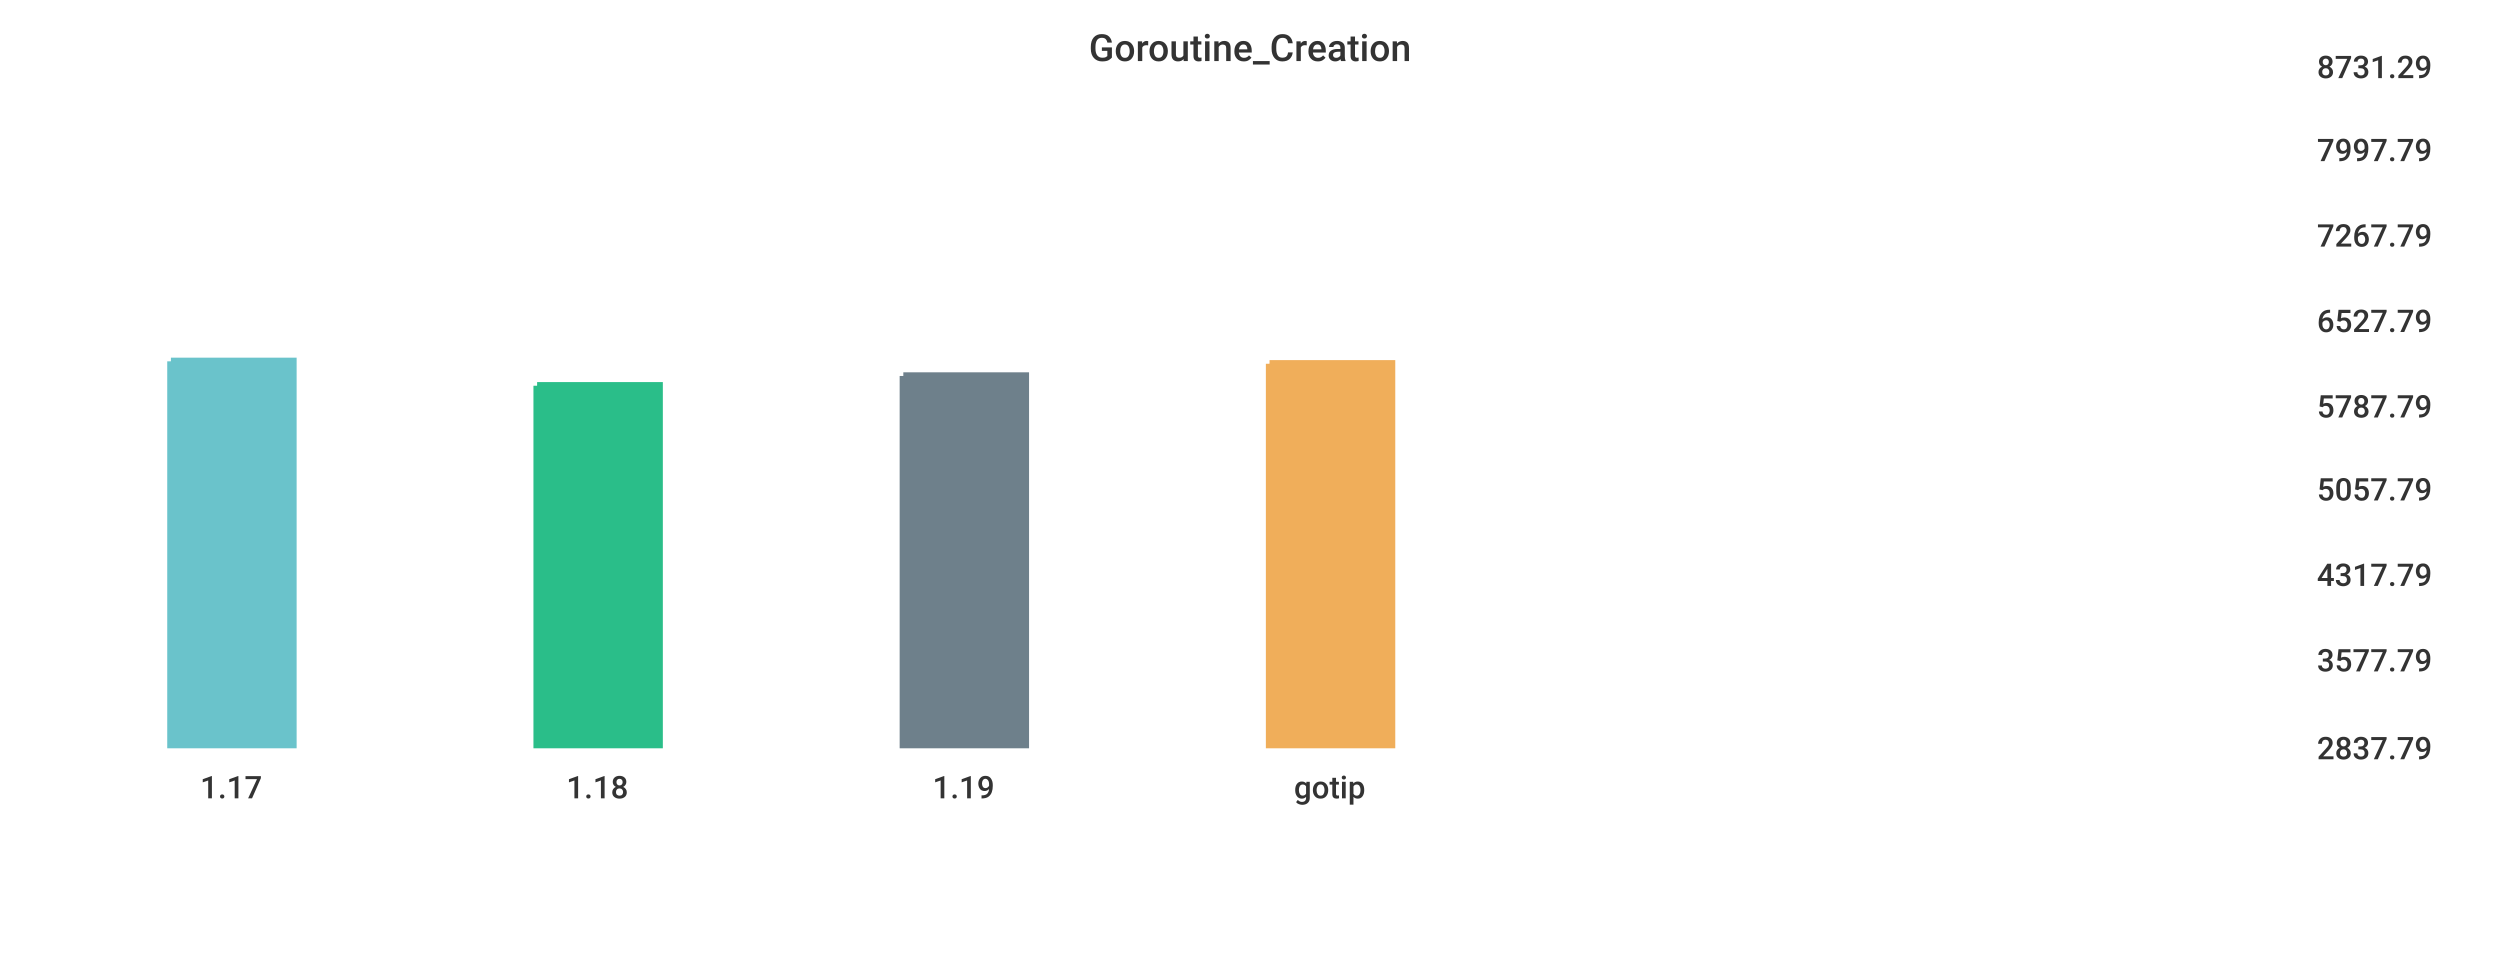
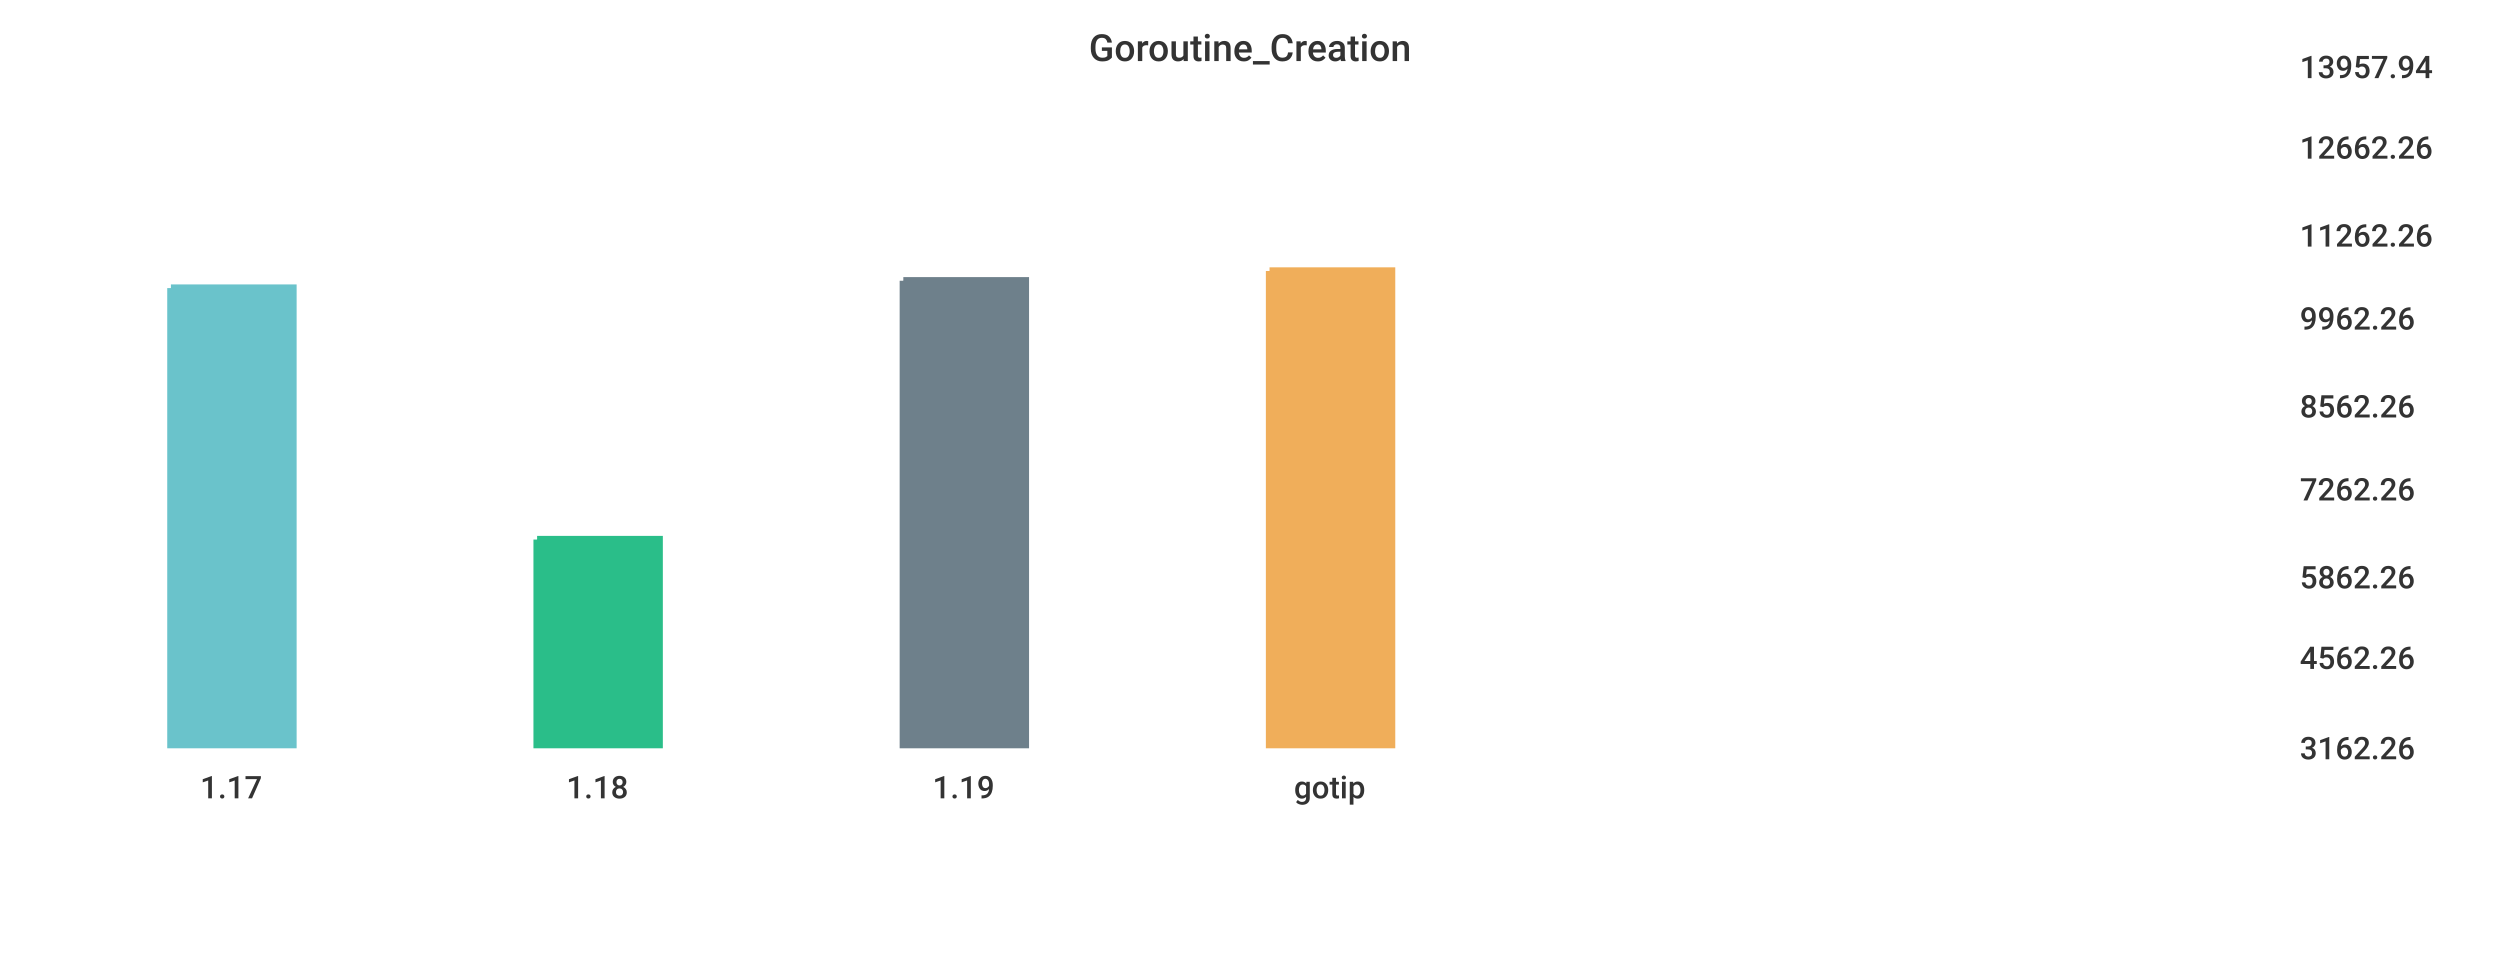
<svg xmlns="http://www.w3.org/2000/svg" width="1024" height="400">\n<path d="M 0 0 L 1024 0 L 1024 400 L 0 400 L 0 0" style="stroke-width:0;stroke:rgba(255,255,255,1.0);fill:rgba(255,255,255,1.0)" />
-   <path d="M 20 26 L 934 26 L 934 305 L 20 305 L 20 26" style="stroke-width:0;stroke:rgba(255,255,255,1.0);fill:rgba(255,255,255,1.0)" />
-   <path d="M 70 148 L 120 148 L 120 305 L 70 305 L 70 148" style="stroke-width:3;stroke:rgba(106,195,203,1.0);fill:rgba(106,195,203,1.0)" />
-   <path d="M 220 158 L 270 158 L 270 305 L 220 305 L 220 158" style="stroke-width:3;stroke:rgba(42,190,137,1.0);fill:rgba(42,190,137,1.0)" />
-   <path d="M 370 154 L 420 154 L 420 305 L 370 305 L 370 154" style="stroke-width:3;stroke:rgba(110,128,139,1.0);fill:rgba(110,128,139,1.0)" />
-   <path d="M 520 149 L 570 149 L 570 305 L 520 305 L 520 149" style="stroke-width:3;stroke:rgba(240,174,90,1.0);fill:rgba(240,174,90,1.0)" />
-   <path d="M 20 305 L 934 305" style="stroke-width:0;stroke:rgba(51,51,51,1.0);fill:none" />
+   <path d="M 20 26 L 927 26 L 927 305 L 20 305 L 20 26" style="stroke-width:0;stroke:rgba(255,255,255,1.0);fill:rgba(255,255,255,1.0)" />
+   <path d="M 70 118 L 120 118 L 120 305 L 70 305 L 70 118" style="stroke-width:3;stroke:rgba(106,195,203,1.0);fill:rgba(106,195,203,1.0)" />
+   <path d="M 220 221 L 270 221 L 270 305 L 220 305 L 220 221" style="stroke-width:3;stroke:rgba(42,190,137,1.0);fill:rgba(42,190,137,1.0)" />
+   <path d="M 370 115 L 420 115 L 420 305 L 370 305 L 370 115" style="stroke-width:3;stroke:rgba(110,128,139,1.0);fill:rgba(110,128,139,1.0)" />
+   <path d="M 520 111 L 570 111 L 570 305 L 520 305 L 520 111" style="stroke-width:3;stroke:rgba(240,174,90,1.0);fill:rgba(240,174,90,1.0)" />
+   <path d="M 20 305 L 927 305" style="stroke-width:0;stroke:rgba(51,51,51,1.0);fill:none" />
  <path d="M 20 305 L 20 310" style="stroke-width:0;stroke:rgba(51,51,51,1.0);fill:none" />
  <text x="82" y="327" style="stroke-width:0;stroke:none;fill:rgba(51,51,51,1.0);font-size:12.8px;font-family:'Roboto Medium',sans-serif">1.17</text>
  <path d="M 170 305 L 170 310" style="stroke-width:0;stroke:rgba(51,51,51,1.0);fill:none" />
  <text x="232" y="327" style="stroke-width:0;stroke:none;fill:rgba(51,51,51,1.0);font-size:12.8px;font-family:'Roboto Medium',sans-serif">1.18</text>
  <path d="M 320 305 L 320 310" style="stroke-width:0;stroke:rgba(51,51,51,1.0);fill:none" />
  <text x="382" y="327" style="stroke-width:0;stroke:none;fill:rgba(51,51,51,1.0);font-size:12.8px;font-family:'Roboto Medium',sans-serif">1.19</text>
  <path d="M 470 305 L 470 310" style="stroke-width:0;stroke:rgba(51,51,51,1.0);fill:none" />
  <text x="530" y="327" style="stroke-width:0;stroke:none;fill:rgba(51,51,51,1.0);font-size:12.8px;font-family:'Roboto Medium',sans-serif">gotip</text>
-   <path d="M 934 26 L 934 305" style="stroke-width:0;stroke:rgba(51,51,51,1.0);fill:none" />
-   <path d="M 934 305 L 939 305" style="stroke-width:0;stroke:rgba(51,51,51,1.0);fill:none" />
-   <path d="M 934 305 L 939 305" style="stroke-width:0;stroke:rgba(51,51,51,1.0);fill:none" />
-   <text x="949" y="311" style="stroke-width:0;stroke:none;fill:rgba(51,51,51,1.0);font-size:12.8px;font-family:'Roboto Medium',sans-serif">2837.79</text>
-   <path d="M 934 269 L 939 269" style="stroke-width:0;stroke:rgba(51,51,51,1.0);fill:none" />
-   <text x="949" y="275" style="stroke-width:0;stroke:none;fill:rgba(51,51,51,1.0);font-size:12.8px;font-family:'Roboto Medium',sans-serif">3577.79</text>
-   <path d="M 934 234 L 939 234" style="stroke-width:0;stroke:rgba(51,51,51,1.0);fill:none" />
-   <text x="949" y="240" style="stroke-width:0;stroke:none;fill:rgba(51,51,51,1.0);font-size:12.8px;font-family:'Roboto Medium',sans-serif">4317.79</text>
-   <path d="M 934 199 L 939 199" style="stroke-width:0;stroke:rgba(51,51,51,1.0);fill:none" />
-   <text x="949" y="205" style="stroke-width:0;stroke:none;fill:rgba(51,51,51,1.0);font-size:12.8px;font-family:'Roboto Medium',sans-serif">5057.79</text>
-   <path d="M 934 165 L 939 165" style="stroke-width:0;stroke:rgba(51,51,51,1.0);fill:none" />
-   <text x="949" y="171" style="stroke-width:0;stroke:none;fill:rgba(51,51,51,1.0);font-size:12.8px;font-family:'Roboto Medium',sans-serif">5787.79</text>
-   <path d="M 934 130 L 939 130" style="stroke-width:0;stroke:rgba(51,51,51,1.0);fill:none" />
-   <text x="949" y="136" style="stroke-width:0;stroke:none;fill:rgba(51,51,51,1.0);font-size:12.8px;font-family:'Roboto Medium',sans-serif">6527.79</text>
-   <path d="M 934 95 L 939 95" style="stroke-width:0;stroke:rgba(51,51,51,1.0);fill:none" />
-   <text x="949" y="101" style="stroke-width:0;stroke:none;fill:rgba(51,51,51,1.0);font-size:12.8px;font-family:'Roboto Medium',sans-serif">7267.79</text>
-   <path d="M 934 60 L 939 60" style="stroke-width:0;stroke:rgba(51,51,51,1.0);fill:none" />
-   <text x="949" y="66" style="stroke-width:0;stroke:none;fill:rgba(51,51,51,1.0);font-size:12.8px;font-family:'Roboto Medium',sans-serif">7997.79</text>
-   <path d="M 934 26 L 939 26" style="stroke-width:0;stroke:rgba(51,51,51,1.0);fill:none" />
-   <text x="949" y="32" style="stroke-width:0;stroke:none;fill:rgba(51,51,51,1.0);font-size:12.8px;font-family:'Roboto Medium',sans-serif">8731.29</text>
+   <path d="M 927 26 L 927 305" style="stroke-width:0;stroke:rgba(51,51,51,1.0);fill:none" />
+   <path d="M 927 305 L 932 305" style="stroke-width:0;stroke:rgba(51,51,51,1.0);fill:none" />
+   <path d="M 927 305 L 932 305" style="stroke-width:0;stroke:rgba(51,51,51,1.0);fill:none" />
+   <text x="942" y="311" style="stroke-width:0;stroke:none;fill:rgba(51,51,51,1.0);font-size:12.8px;font-family:'Roboto Medium',sans-serif">3162.26</text>
+   <path d="M 927 268 L 932 268" style="stroke-width:0;stroke:rgba(51,51,51,1.0);fill:none" />
+   <text x="942" y="274" style="stroke-width:0;stroke:none;fill:rgba(51,51,51,1.0);font-size:12.8px;font-family:'Roboto Medium',sans-serif">4562.26</text>
+   <path d="M 927 235 L 932 235" style="stroke-width:0;stroke:rgba(51,51,51,1.0);fill:none" />
+   <text x="942" y="241" style="stroke-width:0;stroke:none;fill:rgba(51,51,51,1.0);font-size:12.8px;font-family:'Roboto Medium',sans-serif">5862.26</text>
+   <path d="M 927 199 L 932 199" style="stroke-width:0;stroke:rgba(51,51,51,1.0);fill:none" />
+   <text x="942" y="205" style="stroke-width:0;stroke:none;fill:rgba(51,51,51,1.0);font-size:12.8px;font-family:'Roboto Medium',sans-serif">7262.26</text>
+   <path d="M 927 165 L 932 165" style="stroke-width:0;stroke:rgba(51,51,51,1.0);fill:none" />
+   <text x="942" y="171" style="stroke-width:0;stroke:none;fill:rgba(51,51,51,1.0);font-size:12.8px;font-family:'Roboto Medium',sans-serif">8562.26</text>
+   <path d="M 927 129 L 932 129" style="stroke-width:0;stroke:rgba(51,51,51,1.0);fill:none" />
+   <text x="942" y="135" style="stroke-width:0;stroke:none;fill:rgba(51,51,51,1.0);font-size:12.8px;font-family:'Roboto Medium',sans-serif">9962.26</text>
+   <path d="M 927 95 L 932 95" style="stroke-width:0;stroke:rgba(51,51,51,1.0);fill:none" />
+   <text x="942" y="101" style="stroke-width:0;stroke:none;fill:rgba(51,51,51,1.0);font-size:12.8px;font-family:'Roboto Medium',sans-serif">11262.26</text>
+   <path d="M 927 59 L 932 59" style="stroke-width:0;stroke:rgba(51,51,51,1.0);fill:none" />
+   <text x="942" y="65" style="stroke-width:0;stroke:none;fill:rgba(51,51,51,1.0);font-size:12.8px;font-family:'Roboto Medium',sans-serif">12662.26</text>
+   <path d="M 927 26 L 932 26" style="stroke-width:0;stroke:rgba(51,51,51,1.0);fill:none" />
+   <text x="942" y="32" style="stroke-width:0;stroke:none;fill:rgba(51,51,51,1.0);font-size:12.8px;font-family:'Roboto Medium',sans-serif">13957.94</text>
  <text x="446" y="25" style="stroke-width:0;stroke:none;fill:rgba(51,51,51,1.0);font-size:15.3px;font-family:'Roboto Medium',sans-serif">Goroutine_Creation</text>
</svg>
